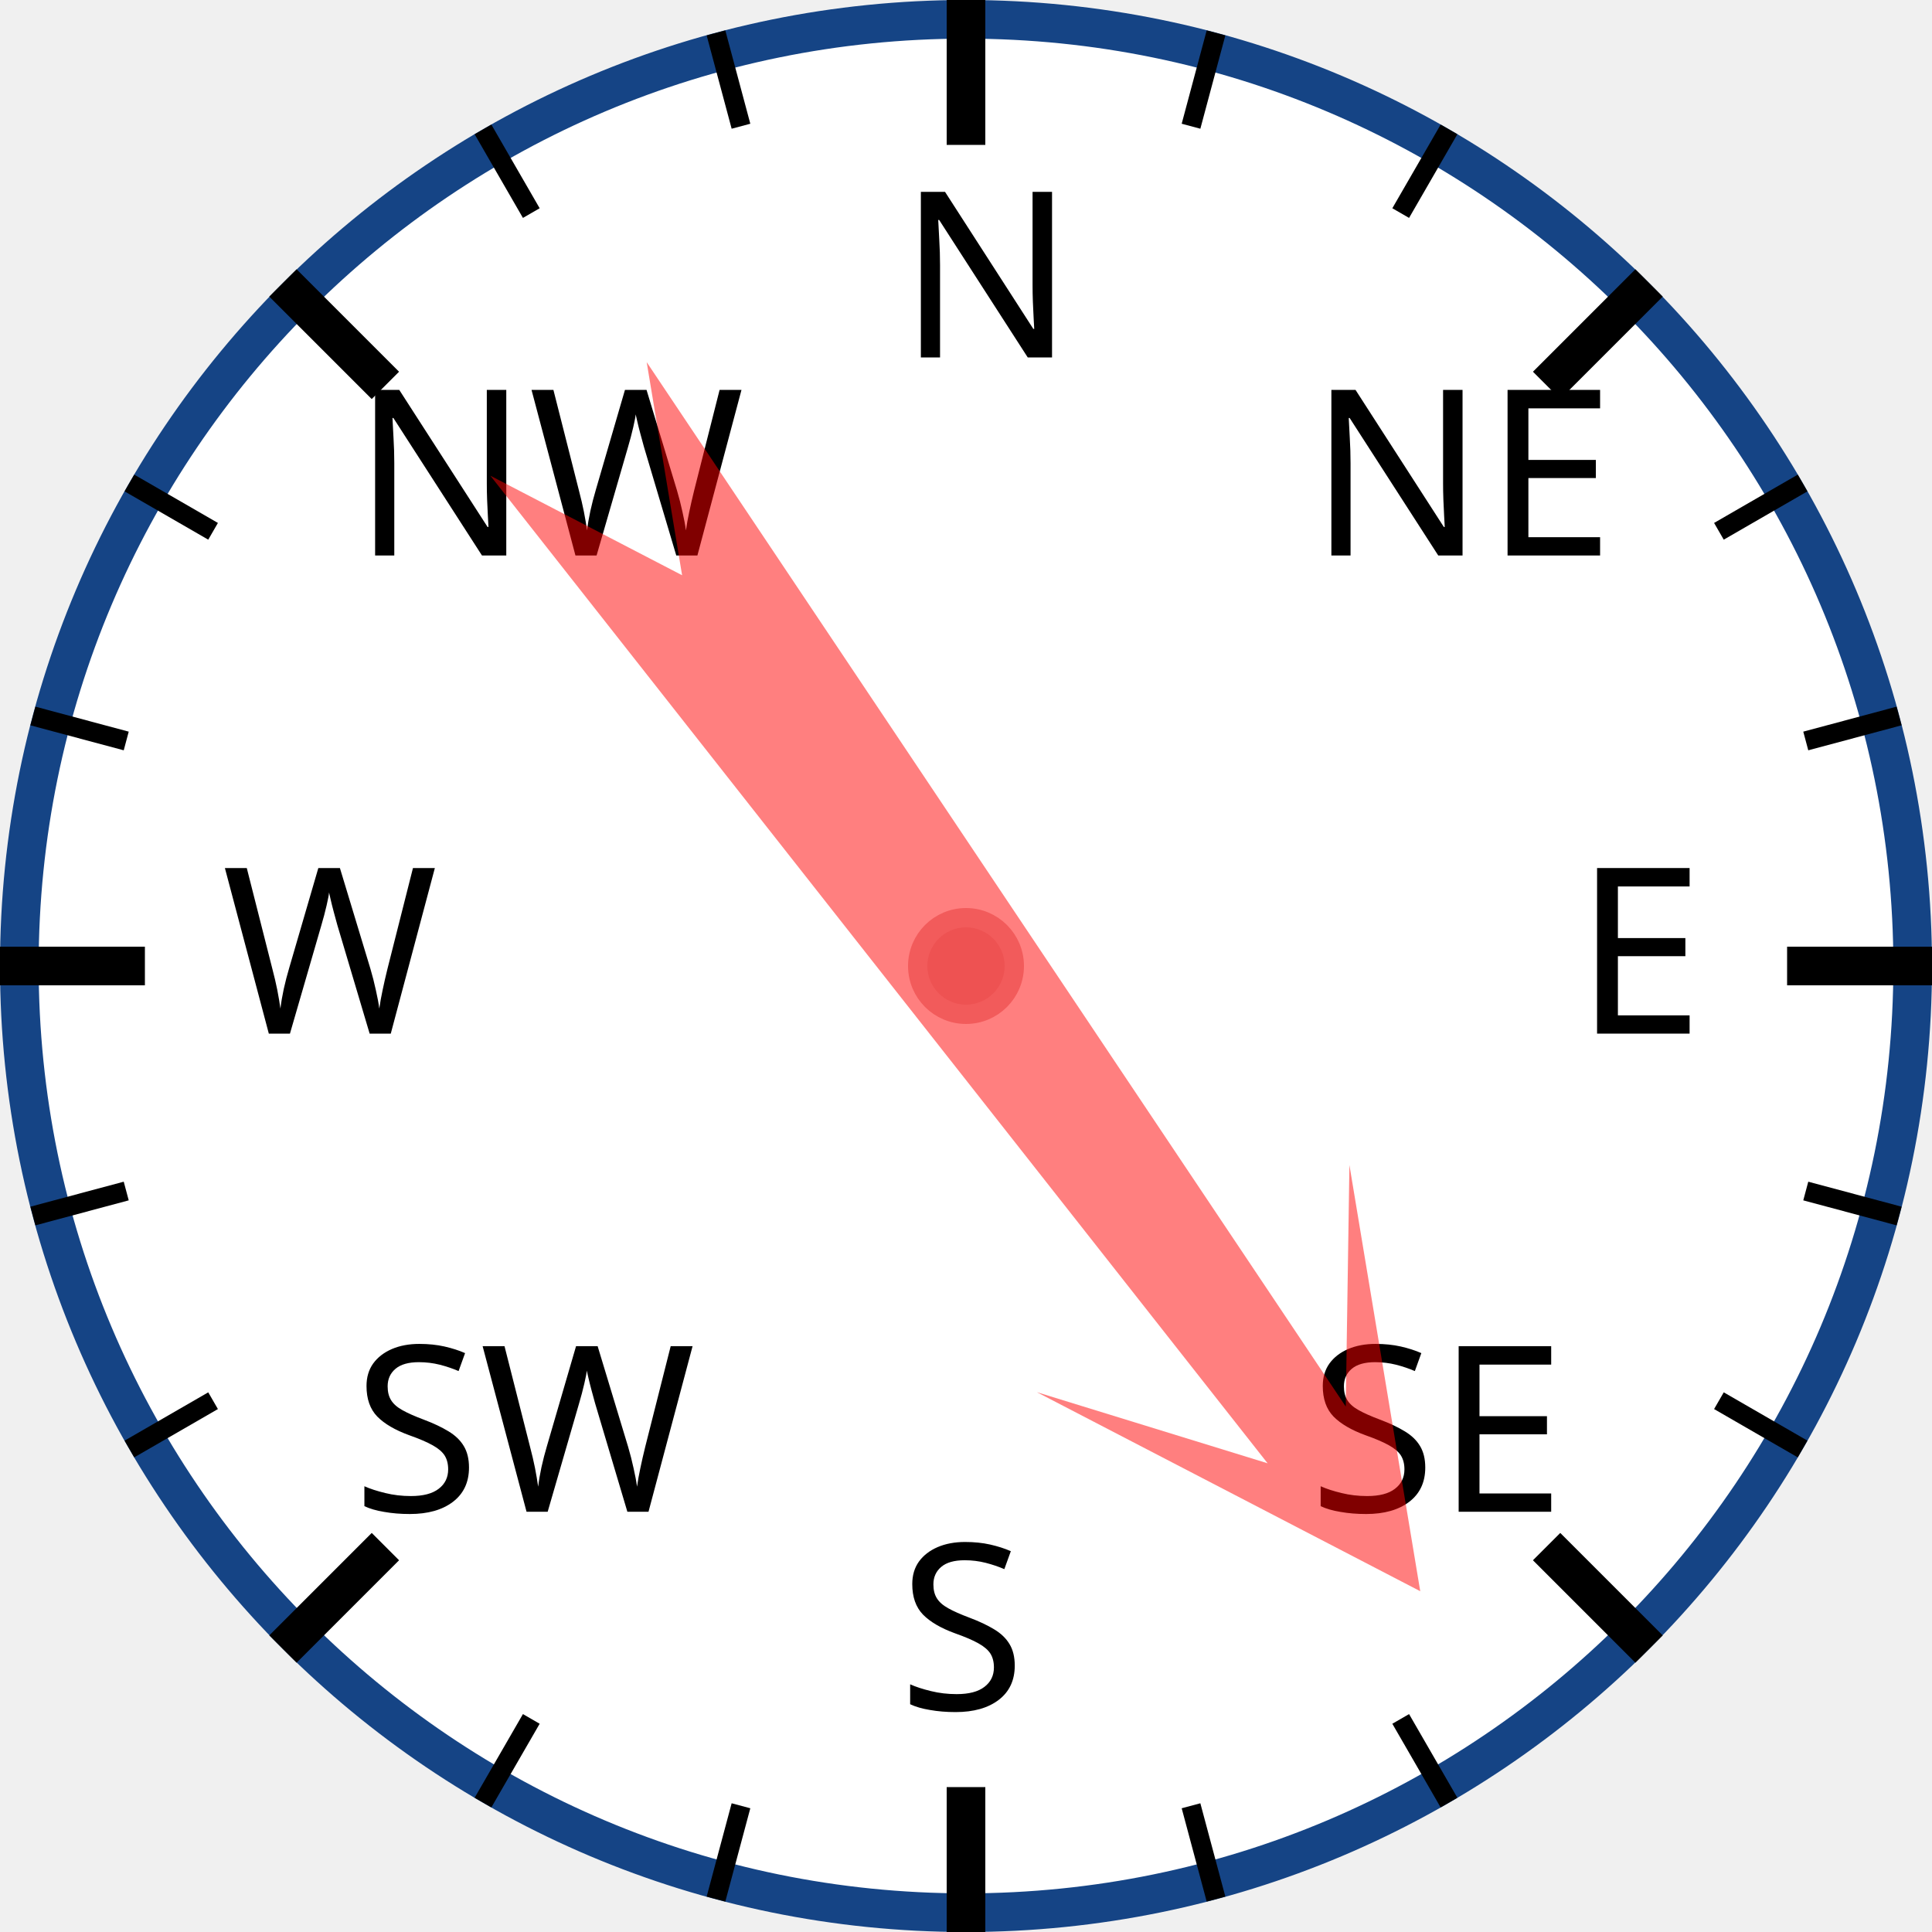
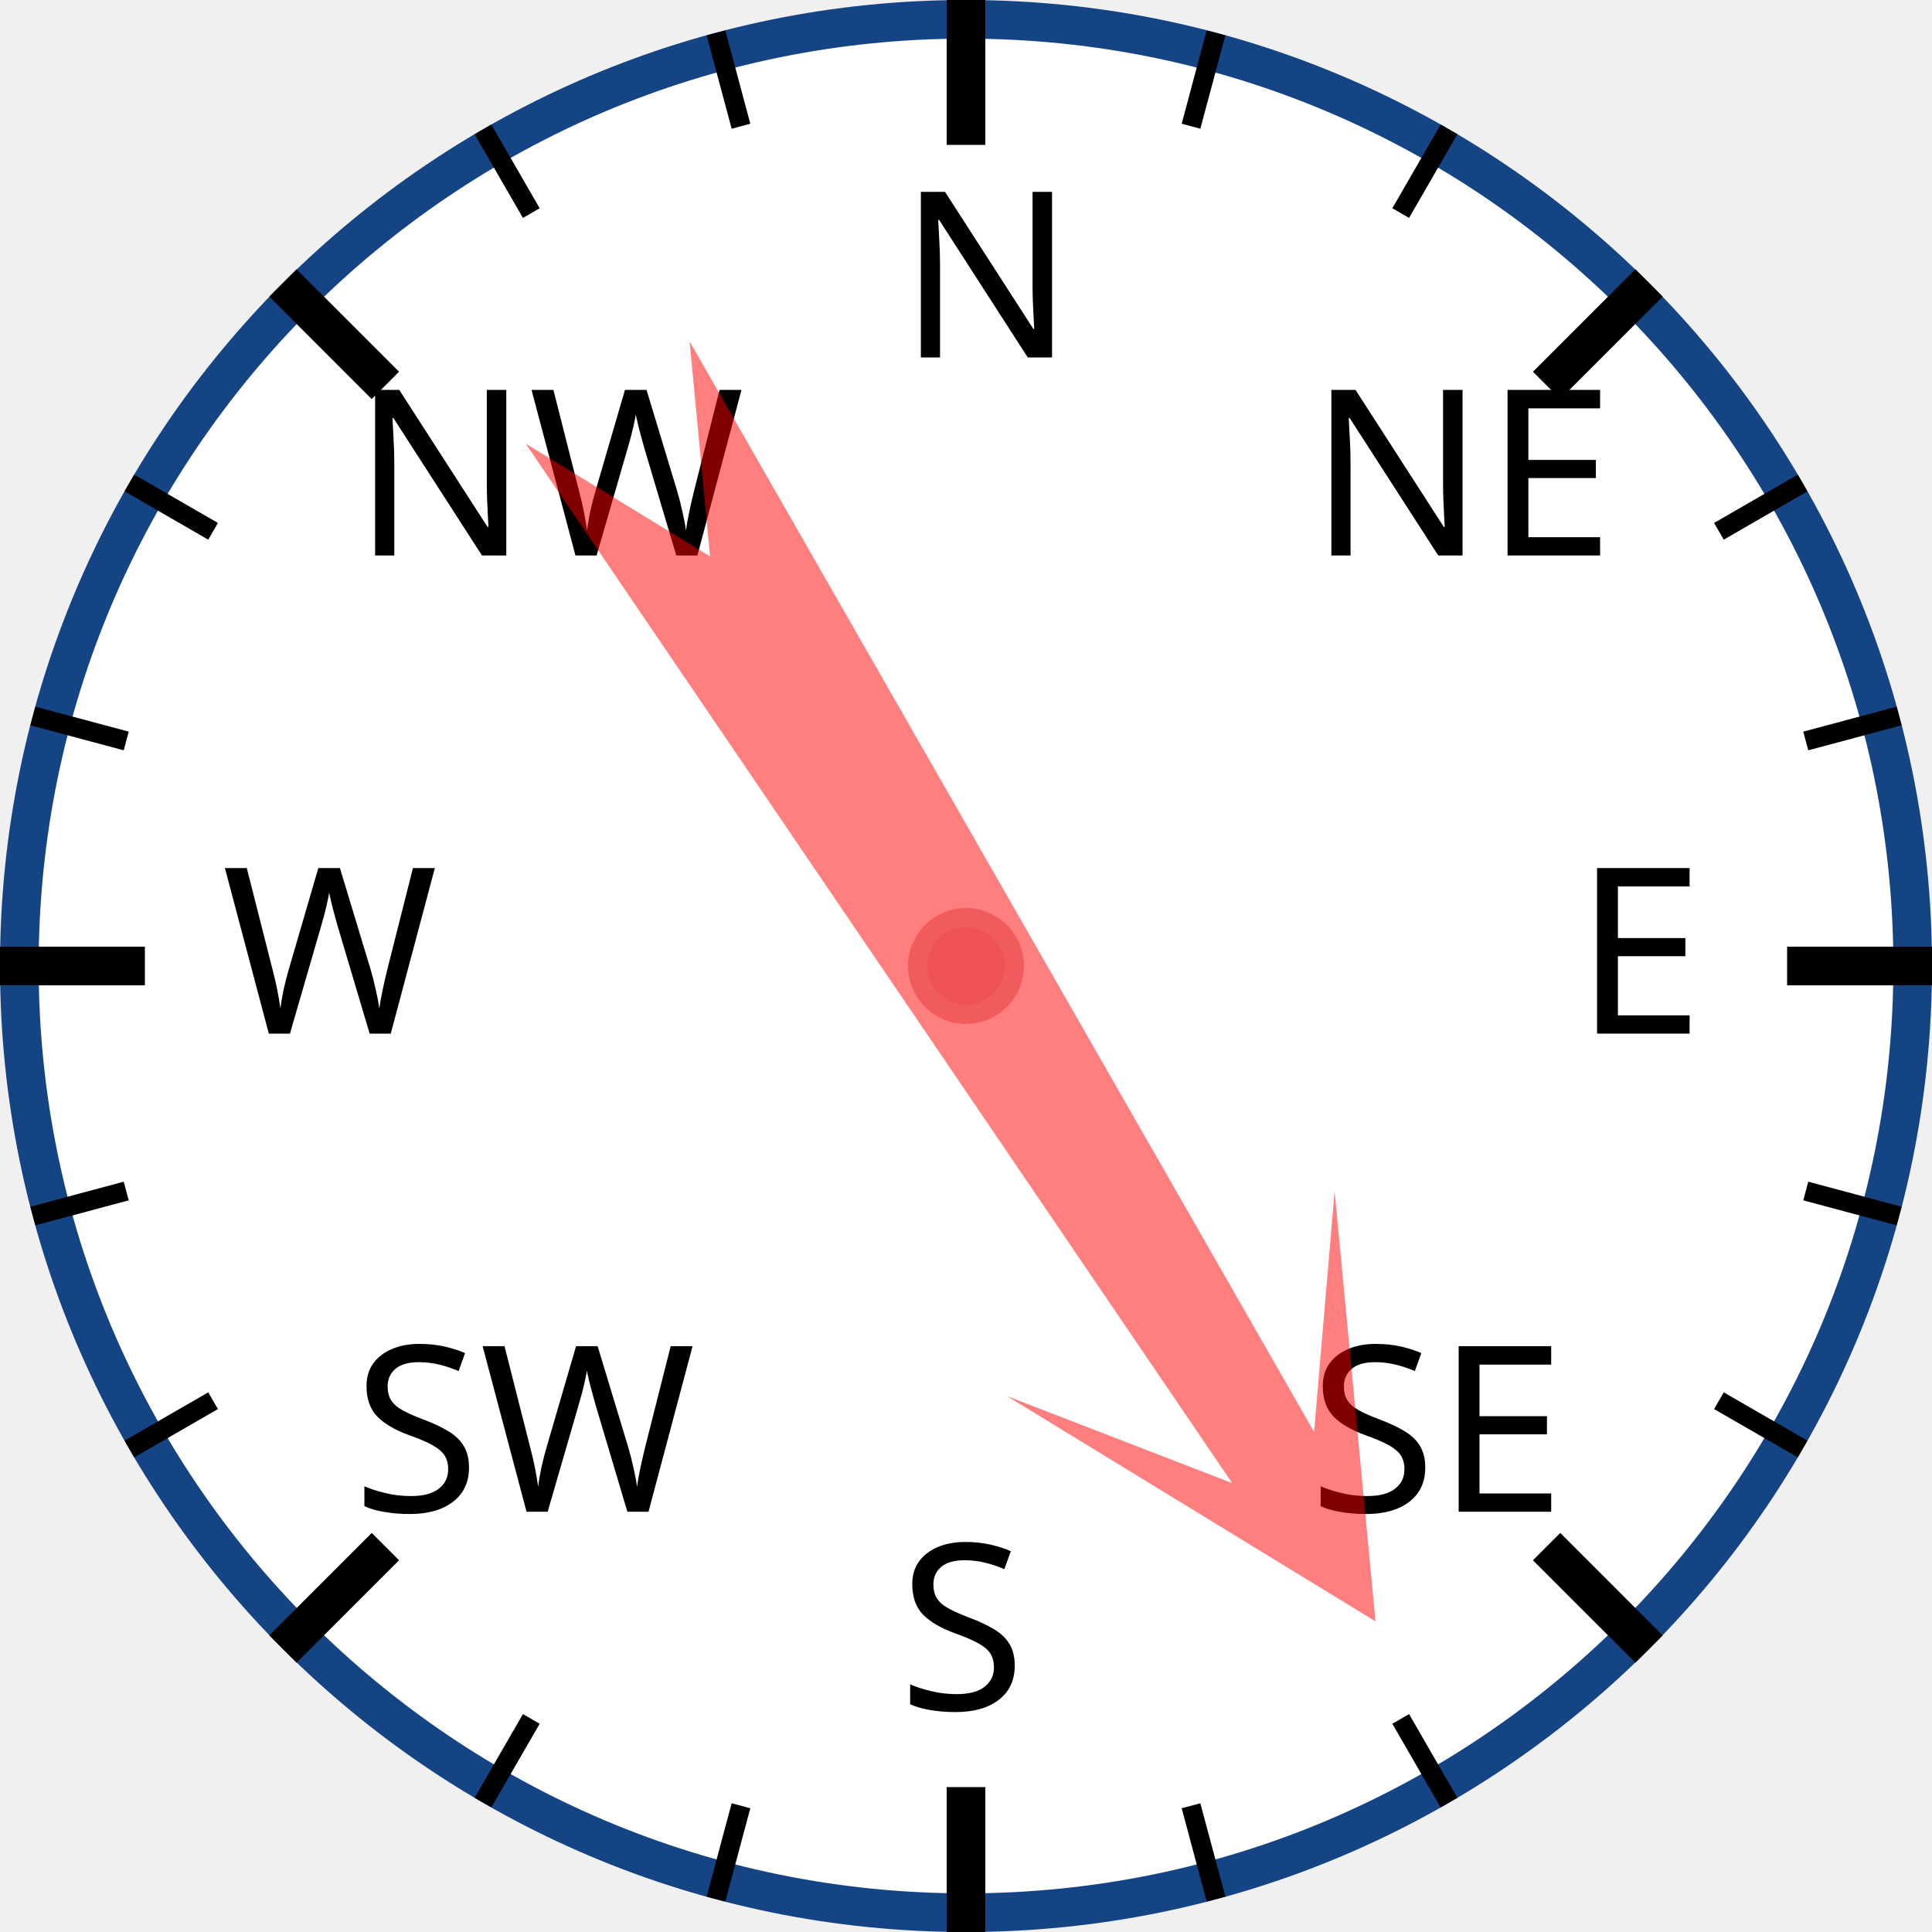
<svg xmlns="http://www.w3.org/2000/svg" width="120px" height="120px" viewBox="0 0 200 200">
  <circle cx="100" cy="100" r="98" style="fill: white; stroke: #154485; stroke-width: 4;" />
  <text x="93.0" y="37.0" style="font-family: sans-serif; font-size: 18pt;">N</text>
  <line x1="100.0" y1="0.0" x2="100.0" y2="15.0" style="stroke: black; stroke-width: 4;" />
  <line x1="74.118" y1="3.407" x2="76.706" y2="13.067" style="stroke: black; stroke-width: 2;" />
  <line x1="50" y1="13.397" x2="55" y2="22.058" style="stroke: black; stroke-width: 2;" />
  <text x="36.503" y="57.503" style="font-family: sans-serif; font-size: 18pt;">NW</text>
  <line x1="29.289" y1="29.289" x2="39.896" y2="39.896" style="stroke: black; stroke-width: 4;" />
  <line x1="13.397" y1="50" x2="22.058" y2="55" style="stroke: black; stroke-width: 2;" />
  <line x1="3.407" y1="74.118" x2="13.067" y2="76.706" style="stroke: black; stroke-width: 2;" />
  <text x="23.0" y="107.0" style="font-family: sans-serif; font-size: 18pt;">W</text>
  <line x1="0.0" y1="100.0" x2="15.0" y2="100.0" style="stroke: black; stroke-width: 4;" />
  <line x1="3.407" y1="125.882" x2="13.067" y2="123.294" style="stroke: black; stroke-width: 2;" />
  <line x1="13.397" y1="150" x2="22.058" y2="145" style="stroke: black; stroke-width: 2;" />
  <text x="36.503" y="156.497" style="font-family: sans-serif; font-size: 18pt;">SW</text>
  <line x1="29.289" y1="170.711" x2="39.896" y2="160.104" style="stroke: black; stroke-width: 4;" />
  <line x1="50" y1="186.603" x2="55" y2="177.942" style="stroke: black; stroke-width: 2;" />
  <line x1="74.118" y1="196.593" x2="76.706" y2="186.933" style="stroke: black; stroke-width: 2;" />
  <text x="93" y="177.0" style="font-family: sans-serif; font-size: 18pt;">S</text>
  <line x1="100" y1="200.0" x2="100" y2="185.0" style="stroke: black; stroke-width: 4;" />
  <line x1="125.882" y1="196.593" x2="123.294" y2="186.933" style="stroke: black; stroke-width: 2;" />
  <line x1="150.0" y1="186.603" x2="145.0" y2="177.942" style="stroke: black; stroke-width: 2;" />
  <text x="135.497" y="156.497" style="font-family: sans-serif; font-size: 18pt;">SE</text>
  <line x1="170.711" y1="170.711" x2="160.104" y2="160.104" style="stroke: black; stroke-width: 4;" />
  <line x1="186.603" y1="150" x2="177.942" y2="145" style="stroke: black; stroke-width: 2;" />
  <line x1="196.593" y1="125.882" x2="186.933" y2="123.294" style="stroke: black; stroke-width: 2;" />
  <text x="163.0" y="107" style="font-family: sans-serif; font-size: 18pt;">E</text>
  <line x1="200.0" y1="100" x2="185.0" y2="100" style="stroke: black; stroke-width: 4;" />
  <line x1="196.593" y1="74.118" x2="186.933" y2="76.706" style="stroke: black; stroke-width: 2;" />
  <line x1="186.603" y1="50" x2="177.942" y2="55" style="stroke: black; stroke-width: 2;" />
  <text x="135.497" y="57.503" style="font-family: sans-serif; font-size: 18pt;">NE</text>
  <line x1="170.711" y1="29.289" x2="160.104" y2="39.896" style="stroke: black; stroke-width: 4;" />
  <line x1="150" y1="13.397" x2="145" y2="22.058" style="stroke: black; stroke-width: 2;" />
  <line x1="125.882" y1="3.407" x2="123.294" y2="13.067" style="stroke: black; stroke-width: 2;" />
-   <polygon points="100 20 120 60 105 40 110 170 100 150 90 170 95 40 80 60" style="fill: red; fill-opacity: 0.5;" transform="rotate(144,100,100)" />
+   <polygon points="100 20 120 60 105 40 110 170 100 150 90 170 95 40 80 60" style="fill: red; fill-opacity: 0.5;" transform="rotate(148,100,100)" />
  <circle cx="100" cy="100" r="5" style="fill: #EE5252; stroke: #F25B5B; stroke-width: 2;" />
</svg>
